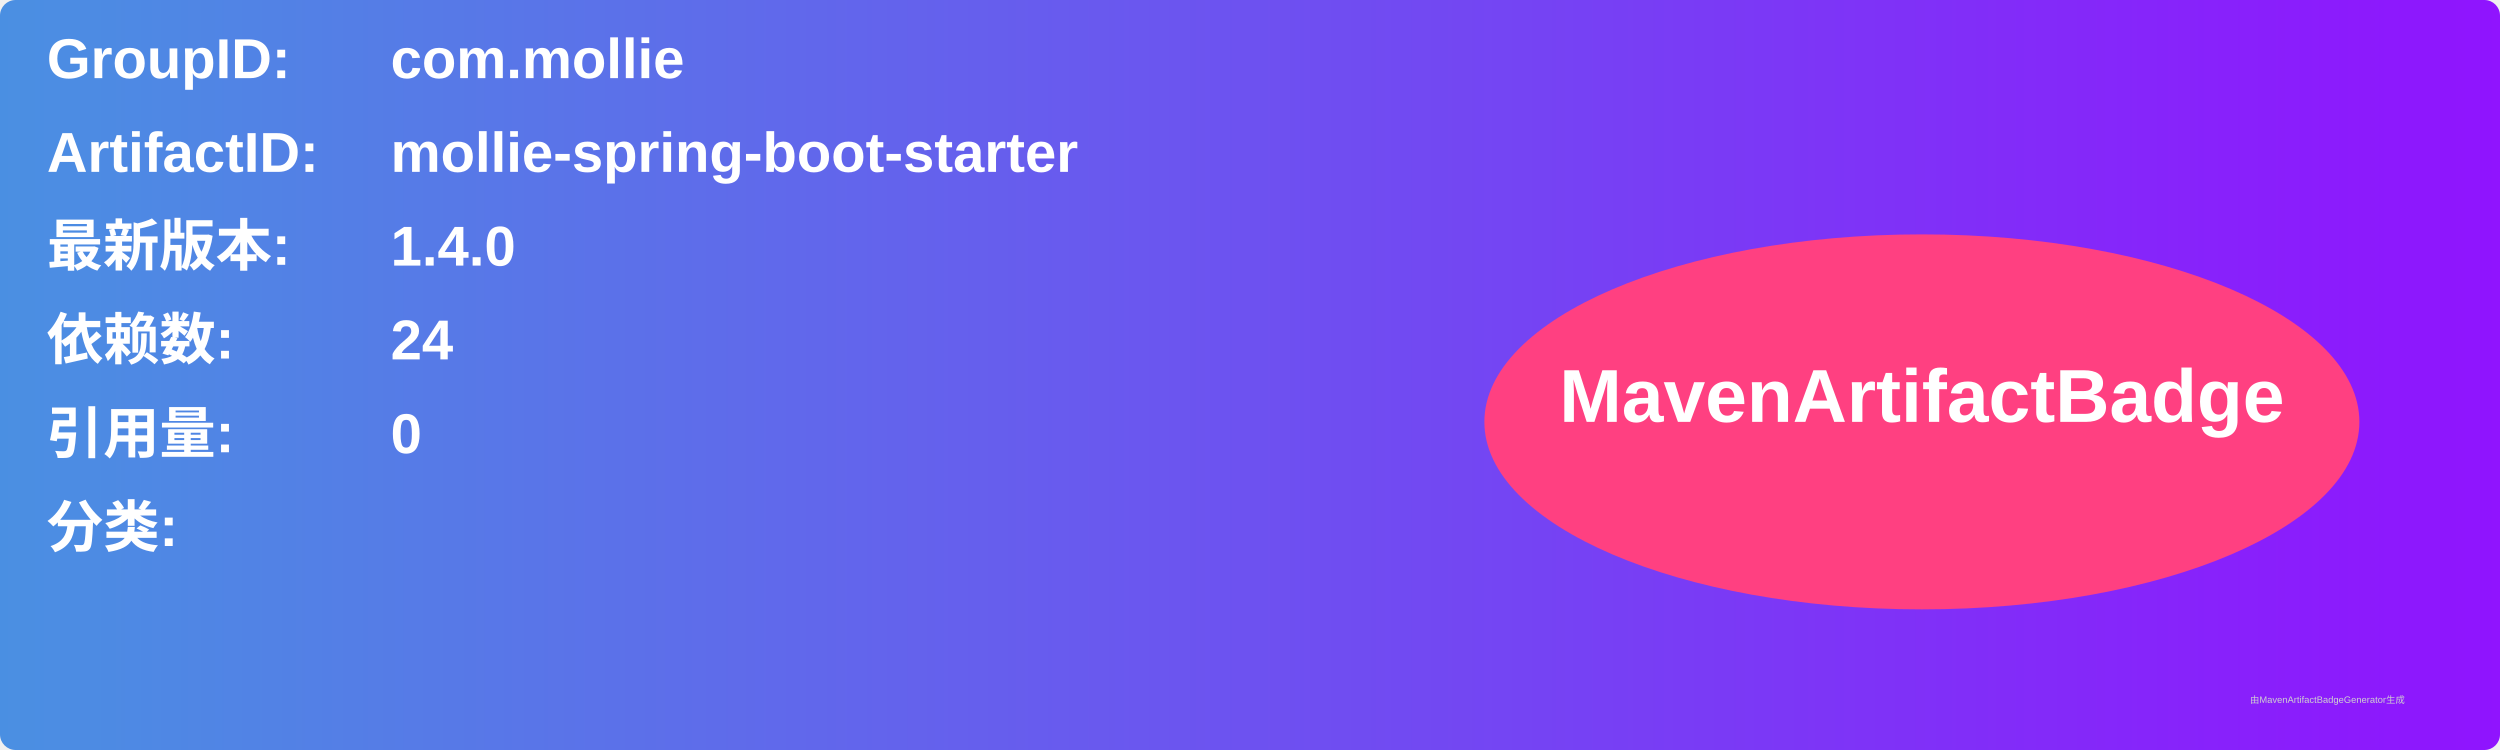
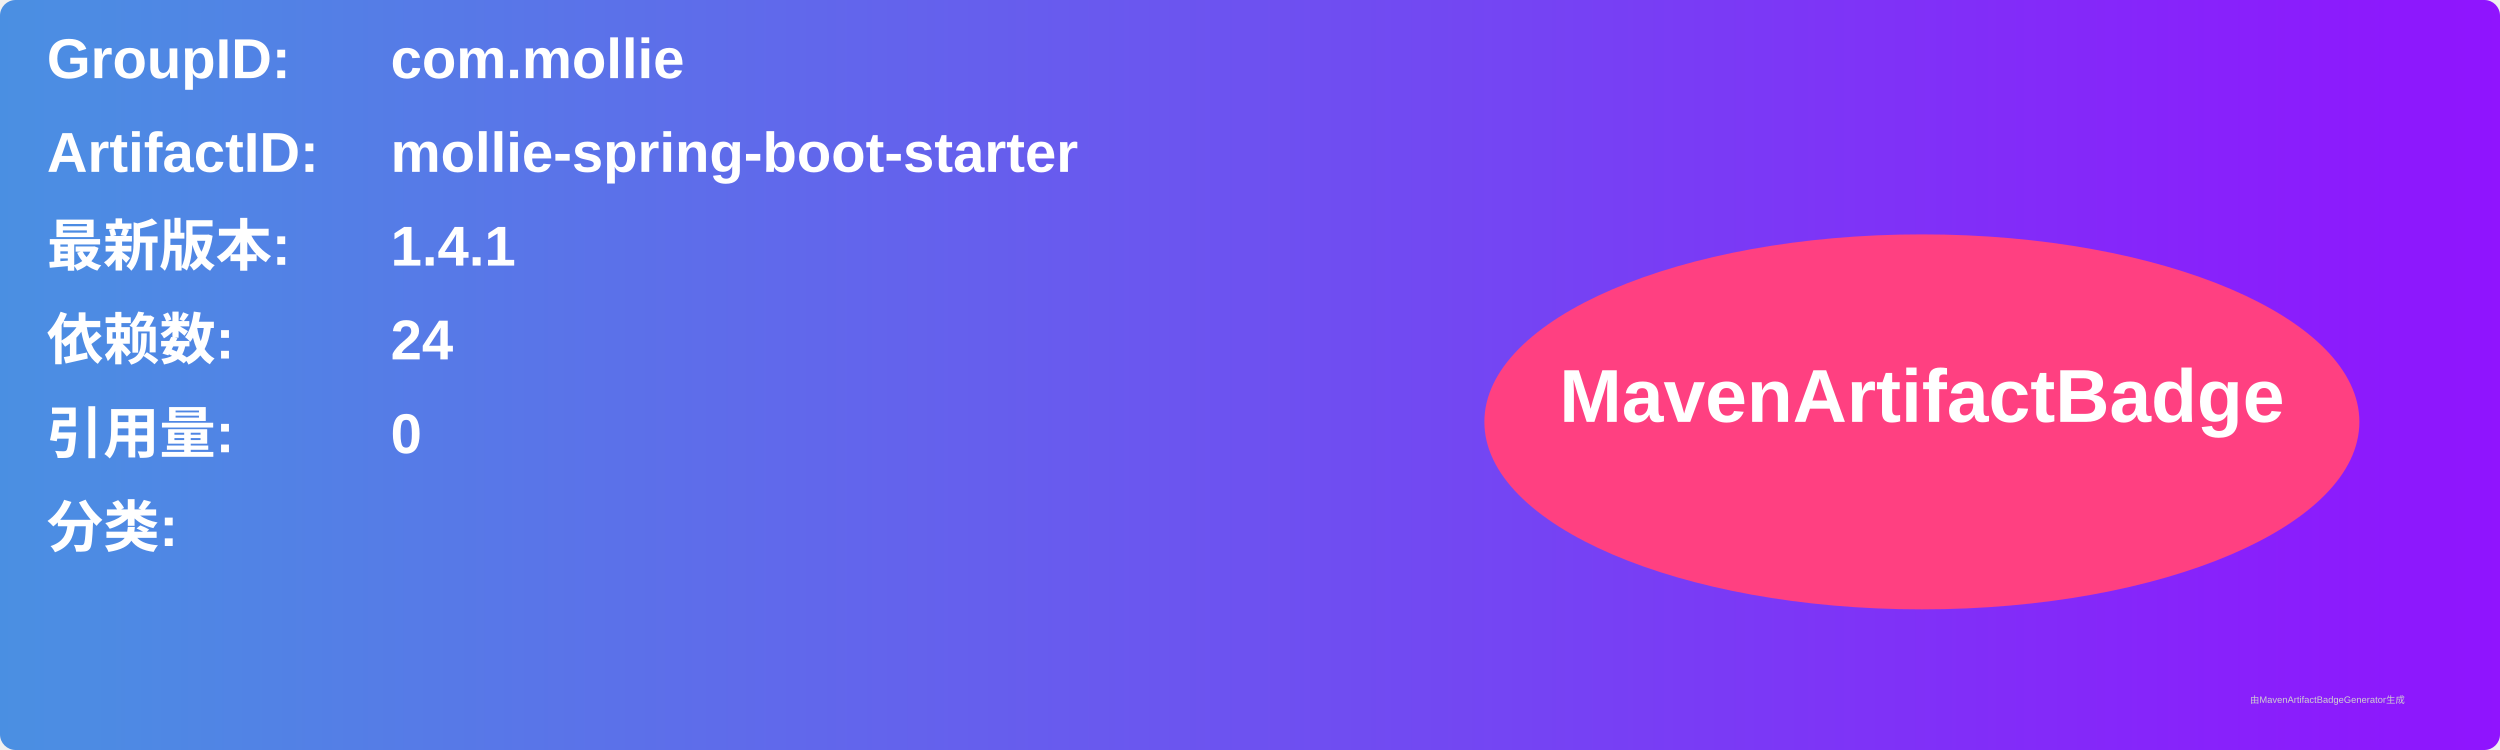
<svg xmlns="http://www.w3.org/2000/svg" width="800" height="240" viewBox="0 0 800 240">
  <linearGradient id="grad" x1="0%" y1="0%" x2="100%" y2="0%">
    <stop offset="0%" stop-color="#4a90e2" />
    <stop offset="100%" stop-color="#9013fe" />
  </linearGradient>
  <rect width="100%" height="100%" rx="5" ry="5" fill="url(#grad)" />
  <g transform="translate(15, 15)">
    <text x="0" y="10" font-family="Arial" font-size="18" fill="white" font-weight="bold" width="260">GroupID:</text>
    <text x="110" y="10" font-family="Arial" font-size="18" fill="white" font-weight="bold" width="460">com.mollie</text>
    <text x="0" y="40" font-family="Arial" font-size="18" fill="white" font-weight="bold" width="260">ArtifactID:</text>
    <text x="110" y="40" font-family="Arial" font-size="18" fill="white" font-weight="bold" width="460">mollie-spring-boot-starter</text>
    <text x="0" y="70" font-family="Arial" font-size="18" fill="white" font-weight="bold">最新版本:</text>
    <text x="110" y="70" font-family="Arial" font-size="18" fill="white" font-weight="bold">
-       <tspan font-weight="bold">1.4.0</tspan>
+       <tspan font-weight="bold">1.4.1</tspan>
    </text>
    <text x="0" y="100" font-family="Arial" font-size="18" fill="white" font-weight="bold">依赖数: </text>
    <text x="110" y="100" font-family="Arial" font-size="18" fill="white">
      <tspan font-weight="bold">24</tspan>
    </text>
    <text x="0" y="130" font-family="Arial" font-size="18" fill="white" font-weight="bold">引用量: </text>
    <text x="110" y="130" font-family="Arial" font-size="18" fill="white">
      <tspan font-weight="bold">0</tspan>
    </text>
    <text x="0" y="160" font-family="Arial" font-size="18" fill="white" font-weight="bold">分类:</text>
    <text x="10" y="190" font-family="Arial" font-size="10" fill="white">
      <tspan font-weight="bold" />
    </text>
    <ellipse cx="600" cy="120" rx="140" ry="60" fill="#ff4081" />
    <text x="600" y="120" text-anchor="middle" font-family="Arial" font-size="24" fill="white" font-weight="bold">MavenArtifactBadge</text>
  </g>
  <text x="720" y="225" font-family="Arial" font-size="3" fill="#d0d0d0">由MavenArtifactBadgeGenerator生成</text>
</svg>
